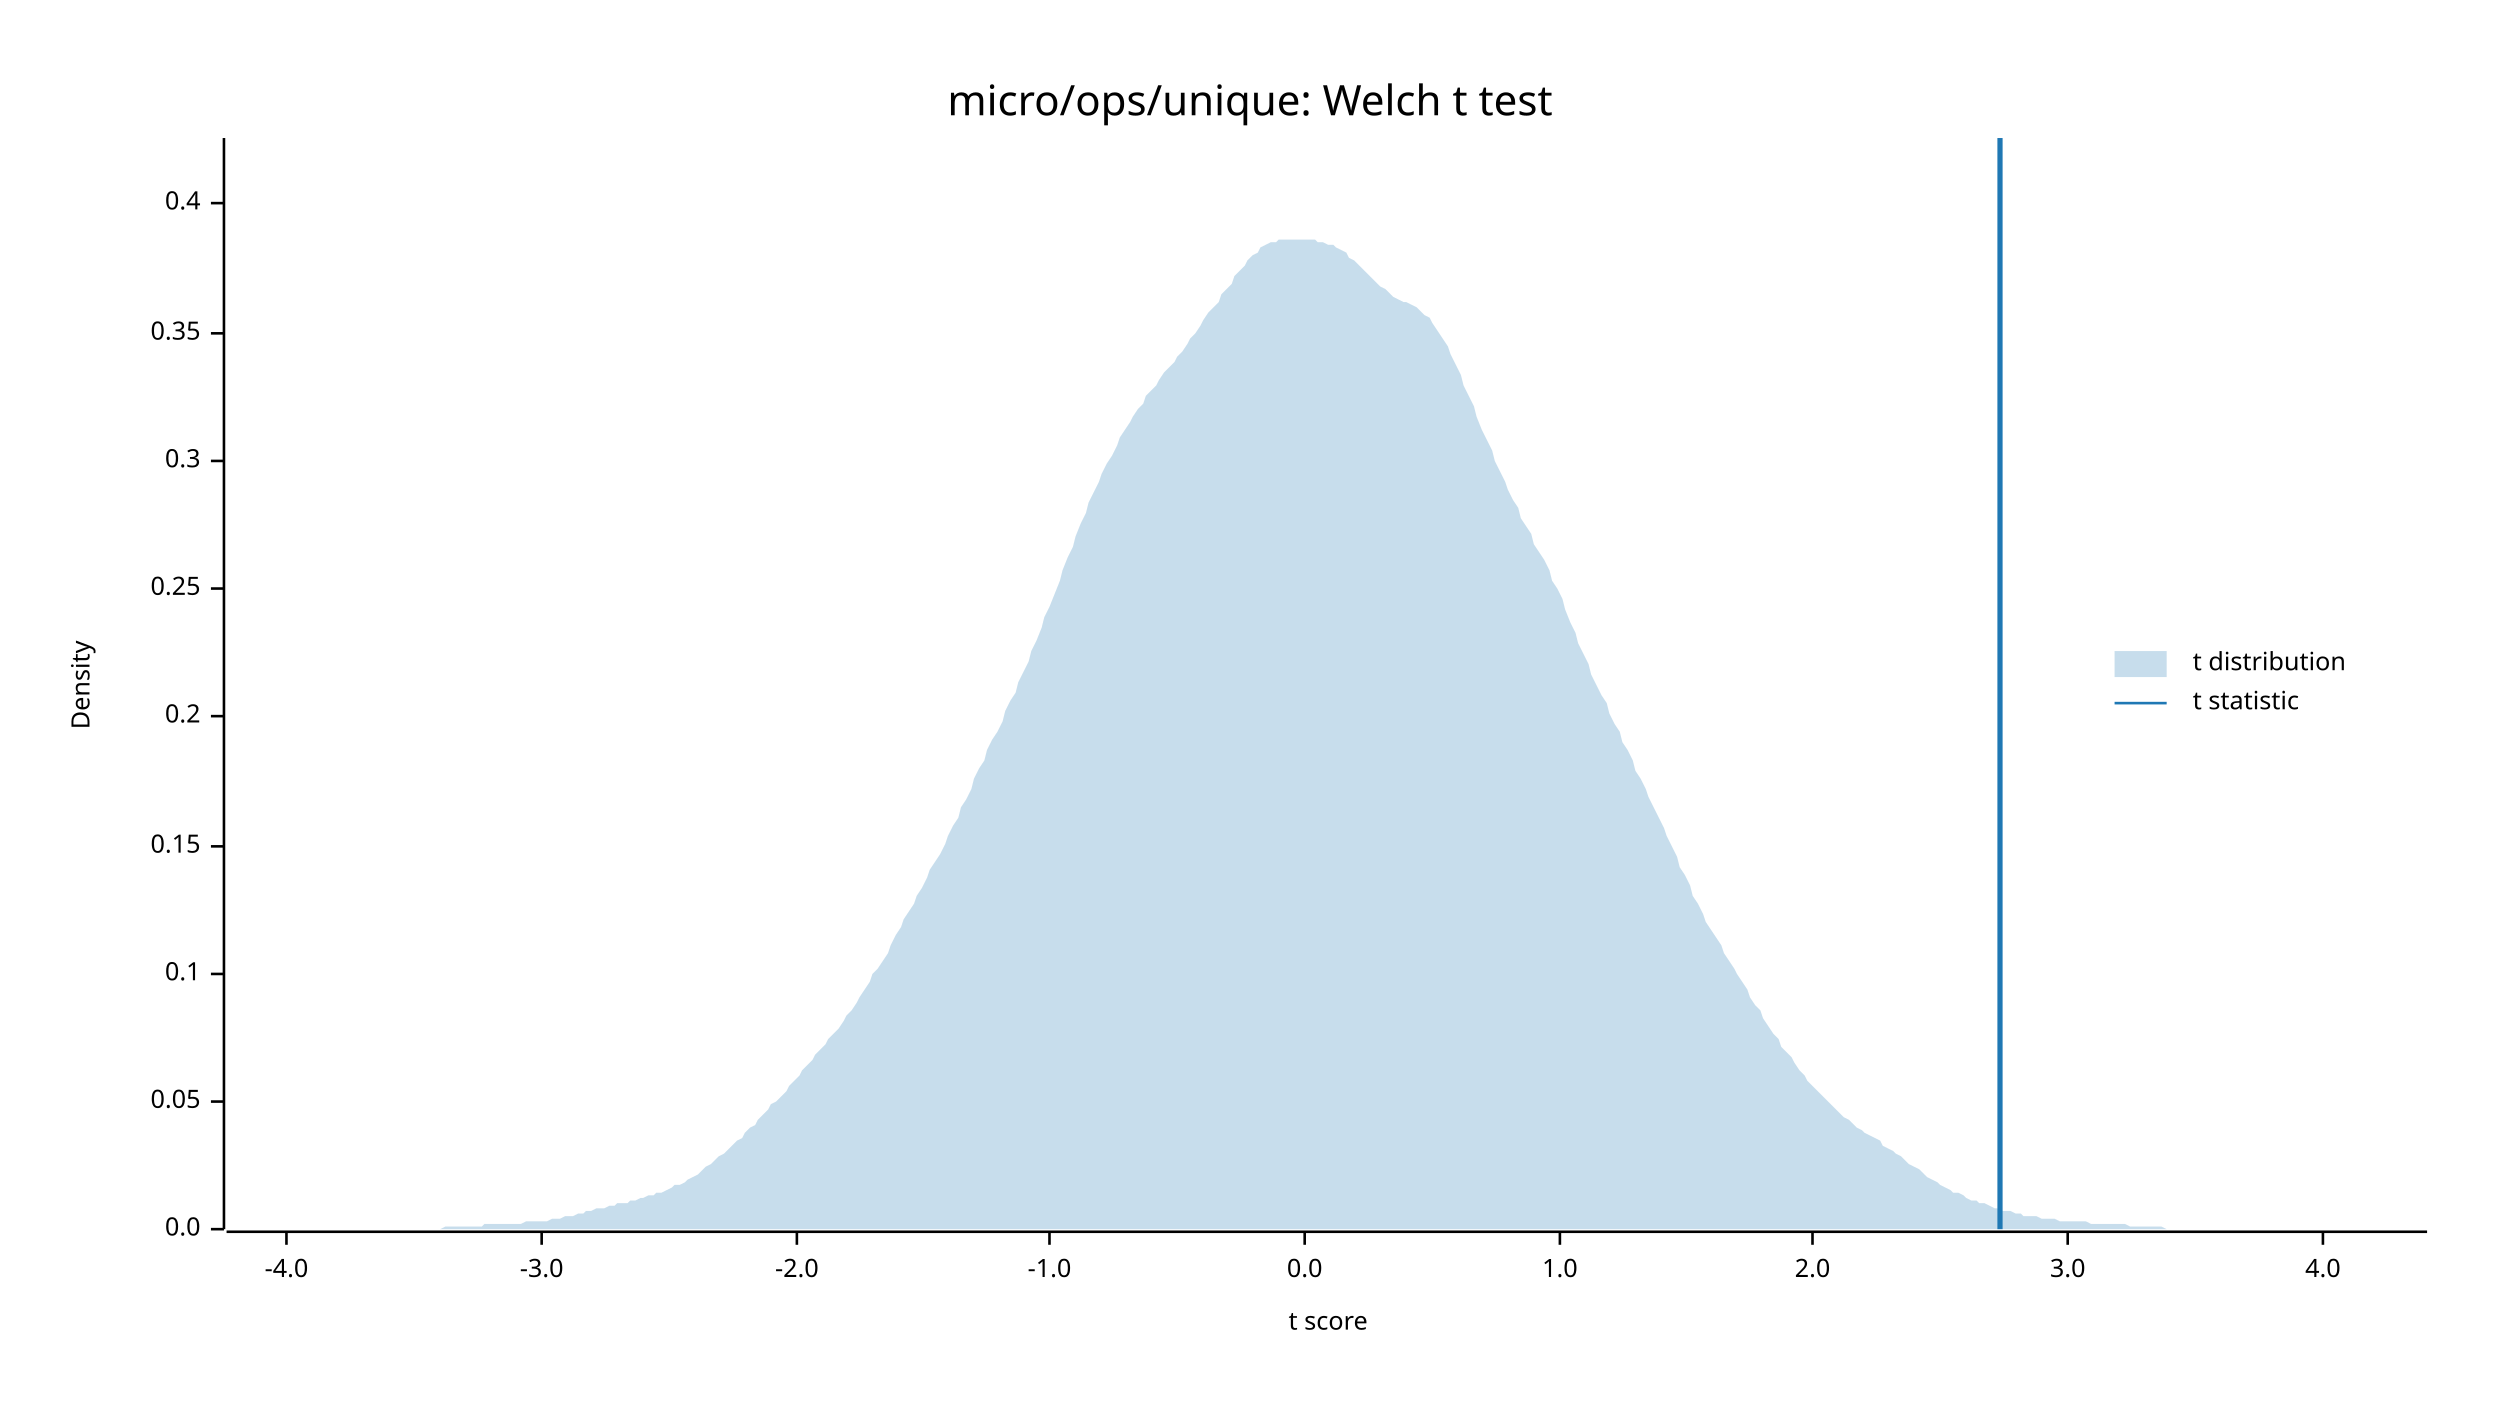
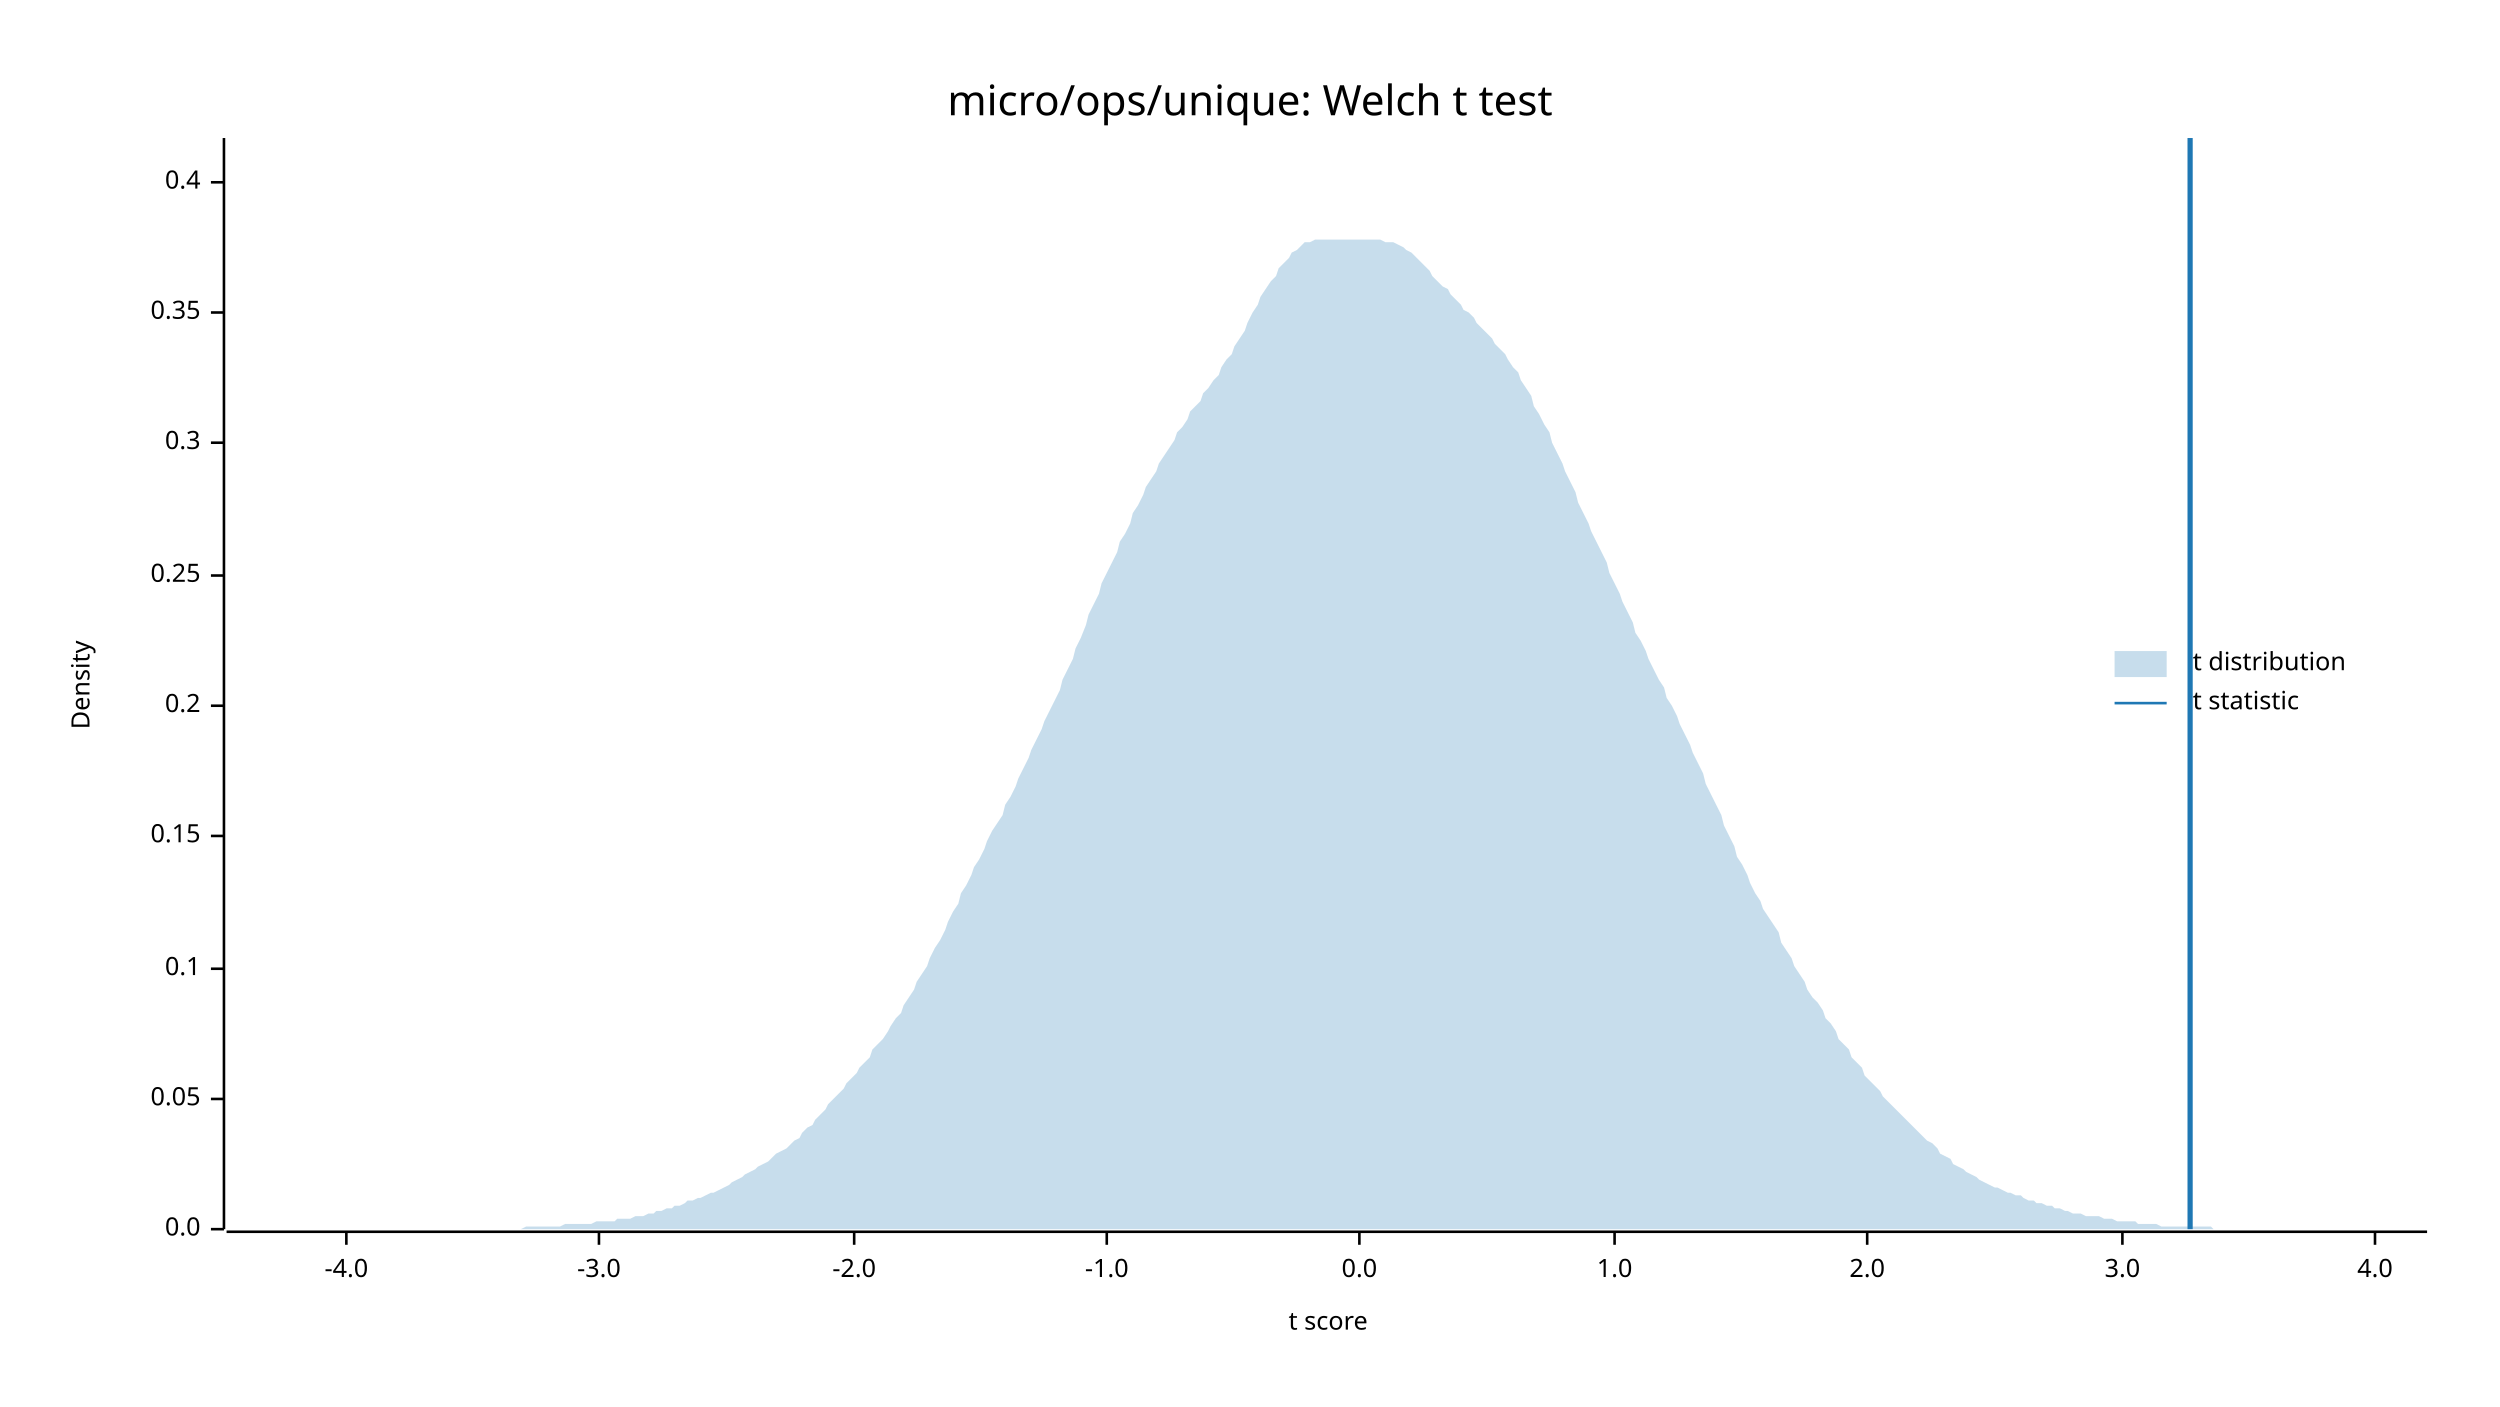
<svg xmlns="http://www.w3.org/2000/svg" width="960" height="540" viewBox="0 0 960 540">
  <text x="480" y="32" dy="0.76em" text-anchor="middle" font-family="sans-serif" font-size="16.129" opacity="1" fill="#000000">
micro/ops/unique: Welch t test
</text>
  <text x="27" y="263" dy="0.76em" text-anchor="middle" font-family="sans-serif" font-size="9.677" opacity="1" fill="#000000" transform="rotate(270, 27, 263)">
Density
</text>
  <text x="510" y="513" dy="-0.5ex" text-anchor="middle" font-family="sans-serif" font-size="9.677" opacity="1" fill="#000000">
t score
</text>
  <polyline fill="none" opacity="1" stroke="#000000" stroke-width="1" points="86,53 86,472 " />
  <text x="77" y="472" dy="0.5ex" text-anchor="end" font-family="sans-serif" font-size="9.677" opacity="1" fill="#000000">
0.0
</text>
  <polyline fill="none" opacity="1" stroke="#000000" stroke-width="1" points="81,472 86,472 " />
-   <text x="77" y="423" dy="0.5ex" text-anchor="end" font-family="sans-serif" font-size="9.677" opacity="1" fill="#000000">
+   <text x="77" y="422" dy="0.5ex" text-anchor="end" font-family="sans-serif" font-size="9.677" opacity="1" fill="#000000">
0.05
</text>
-   <polyline fill="none" opacity="1" stroke="#000000" stroke-width="1" points="81,423 86,423 " />
-   <text x="77" y="374" dy="0.5ex" text-anchor="end" font-family="sans-serif" font-size="9.677" opacity="1" fill="#000000">
+   <polyline fill="none" opacity="1" stroke="#000000" stroke-width="1" points="81,422 86,422 " />
+   <text x="77" y="372" dy="0.5ex" text-anchor="end" font-family="sans-serif" font-size="9.677" opacity="1" fill="#000000">
0.1
</text>
-   <polyline fill="none" opacity="1" stroke="#000000" stroke-width="1" points="81,374 86,374 " />
-   <text x="77" y="325" dy="0.5ex" text-anchor="end" font-family="sans-serif" font-size="9.677" opacity="1" fill="#000000">
+   <polyline fill="none" opacity="1" stroke="#000000" stroke-width="1" points="81,372 86,372 " />
+   <text x="77" y="321" dy="0.5ex" text-anchor="end" font-family="sans-serif" font-size="9.677" opacity="1" fill="#000000">
0.15
</text>
-   <polyline fill="none" opacity="1" stroke="#000000" stroke-width="1" points="81,325 86,325 " />
-   <text x="77" y="275" dy="0.5ex" text-anchor="end" font-family="sans-serif" font-size="9.677" opacity="1" fill="#000000">
+   <polyline fill="none" opacity="1" stroke="#000000" stroke-width="1" points="81,321 86,321 " />
+   <text x="77" y="271" dy="0.5ex" text-anchor="end" font-family="sans-serif" font-size="9.677" opacity="1" fill="#000000">
0.2
</text>
-   <polyline fill="none" opacity="1" stroke="#000000" stroke-width="1" points="81,275 86,275 " />
-   <text x="77" y="226" dy="0.5ex" text-anchor="end" font-family="sans-serif" font-size="9.677" opacity="1" fill="#000000">
+   <polyline fill="none" opacity="1" stroke="#000000" stroke-width="1" points="81,271 86,271 " />
+   <text x="77" y="221" dy="0.5ex" text-anchor="end" font-family="sans-serif" font-size="9.677" opacity="1" fill="#000000">
0.25
</text>
-   <polyline fill="none" opacity="1" stroke="#000000" stroke-width="1" points="81,226 86,226 " />
-   <text x="77" y="177" dy="0.5ex" text-anchor="end" font-family="sans-serif" font-size="9.677" opacity="1" fill="#000000">
+   <polyline fill="none" opacity="1" stroke="#000000" stroke-width="1" points="81,221 86,221 " />
+   <text x="77" y="170" dy="0.5ex" text-anchor="end" font-family="sans-serif" font-size="9.677" opacity="1" fill="#000000">
0.3
</text>
-   <polyline fill="none" opacity="1" stroke="#000000" stroke-width="1" points="81,177 86,177 " />
-   <text x="77" y="128" dy="0.5ex" text-anchor="end" font-family="sans-serif" font-size="9.677" opacity="1" fill="#000000">
+   <polyline fill="none" opacity="1" stroke="#000000" stroke-width="1" points="81,170 86,170 " />
+   <text x="77" y="120" dy="0.5ex" text-anchor="end" font-family="sans-serif" font-size="9.677" opacity="1" fill="#000000">
0.35
</text>
-   <polyline fill="none" opacity="1" stroke="#000000" stroke-width="1" points="81,128 86,128 " />
-   <text x="77" y="78" dy="0.5ex" text-anchor="end" font-family="sans-serif" font-size="9.677" opacity="1" fill="#000000">
+   <polyline fill="none" opacity="1" stroke="#000000" stroke-width="1" points="81,120 86,120 " />
+   <text x="77" y="70" dy="0.5ex" text-anchor="end" font-family="sans-serif" font-size="9.677" opacity="1" fill="#000000">
0.4
</text>
-   <polyline fill="none" opacity="1" stroke="#000000" stroke-width="1" points="81,78 86,78 " />
+   <polyline fill="none" opacity="1" stroke="#000000" stroke-width="1" points="81,70 86,70 " />
  <polyline fill="none" opacity="1" stroke="#000000" stroke-width="1" points="87,473 932,473 " />
-   <text x="110" y="483" dy="0.76em" text-anchor="middle" font-family="sans-serif" font-size="9.677" opacity="1" fill="#000000">
+   <text x="133" y="483" dy="0.76em" text-anchor="middle" font-family="sans-serif" font-size="9.677" opacity="1" fill="#000000">
-4.0
</text>
-   <polyline fill="none" opacity="1" stroke="#000000" stroke-width="1" points="110,473 110,478 " />
-   <text x="208" y="483" dy="0.76em" text-anchor="middle" font-family="sans-serif" font-size="9.677" opacity="1" fill="#000000">
+   <polyline fill="none" opacity="1" stroke="#000000" stroke-width="1" points="133,473 133,478 " />
+   <text x="230" y="483" dy="0.76em" text-anchor="middle" font-family="sans-serif" font-size="9.677" opacity="1" fill="#000000">
-3.0
</text>
-   <polyline fill="none" opacity="1" stroke="#000000" stroke-width="1" points="208,473 208,478 " />
-   <text x="306" y="483" dy="0.76em" text-anchor="middle" font-family="sans-serif" font-size="9.677" opacity="1" fill="#000000">
+   <polyline fill="none" opacity="1" stroke="#000000" stroke-width="1" points="230,473 230,478 " />
+   <text x="328" y="483" dy="0.76em" text-anchor="middle" font-family="sans-serif" font-size="9.677" opacity="1" fill="#000000">
-2.0
</text>
-   <polyline fill="none" opacity="1" stroke="#000000" stroke-width="1" points="306,473 306,478 " />
-   <text x="403" y="483" dy="0.76em" text-anchor="middle" font-family="sans-serif" font-size="9.677" opacity="1" fill="#000000">
+   <polyline fill="none" opacity="1" stroke="#000000" stroke-width="1" points="328,473 328,478 " />
+   <text x="425" y="483" dy="0.76em" text-anchor="middle" font-family="sans-serif" font-size="9.677" opacity="1" fill="#000000">
-1.0
</text>
-   <polyline fill="none" opacity="1" stroke="#000000" stroke-width="1" points="403,473 403,478 " />
-   <text x="501" y="483" dy="0.76em" text-anchor="middle" font-family="sans-serif" font-size="9.677" opacity="1" fill="#000000">
+   <polyline fill="none" opacity="1" stroke="#000000" stroke-width="1" points="425,473 425,478 " />
+   <text x="522" y="483" dy="0.76em" text-anchor="middle" font-family="sans-serif" font-size="9.677" opacity="1" fill="#000000">
0.0
</text>
-   <polyline fill="none" opacity="1" stroke="#000000" stroke-width="1" points="501,473 501,478 " />
-   <text x="599" y="483" dy="0.76em" text-anchor="middle" font-family="sans-serif" font-size="9.677" opacity="1" fill="#000000">
+   <polyline fill="none" opacity="1" stroke="#000000" stroke-width="1" points="522,473 522,478 " />
+   <text x="620" y="483" dy="0.76em" text-anchor="middle" font-family="sans-serif" font-size="9.677" opacity="1" fill="#000000">
1.0
</text>
-   <polyline fill="none" opacity="1" stroke="#000000" stroke-width="1" points="599,473 599,478 " />
-   <text x="696" y="483" dy="0.76em" text-anchor="middle" font-family="sans-serif" font-size="9.677" opacity="1" fill="#000000">
+   <polyline fill="none" opacity="1" stroke="#000000" stroke-width="1" points="620,473 620,478 " />
+   <text x="717" y="483" dy="0.76em" text-anchor="middle" font-family="sans-serif" font-size="9.677" opacity="1" fill="#000000">
2.0
</text>
-   <polyline fill="none" opacity="1" stroke="#000000" stroke-width="1" points="696,473 696,478 " />
-   <text x="794" y="483" dy="0.76em" text-anchor="middle" font-family="sans-serif" font-size="9.677" opacity="1" fill="#000000">
+   <polyline fill="none" opacity="1" stroke="#000000" stroke-width="1" points="717,473 717,478 " />
+   <text x="815" y="483" dy="0.76em" text-anchor="middle" font-family="sans-serif" font-size="9.677" opacity="1" fill="#000000">
3.0
</text>
-   <polyline fill="none" opacity="1" stroke="#000000" stroke-width="1" points="794,473 794,478 " />
-   <text x="892" y="483" dy="0.76em" text-anchor="middle" font-family="sans-serif" font-size="9.677" opacity="1" fill="#000000">
+   <polyline fill="none" opacity="1" stroke="#000000" stroke-width="1" points="815,473 815,478 " />
+   <text x="912" y="483" dy="0.76em" text-anchor="middle" font-family="sans-serif" font-size="9.677" opacity="1" fill="#000000">
4.0
</text>
-   <polyline fill="none" opacity="1" stroke="#000000" stroke-width="1" points="892,473 892,478 " />
-   <polygon opacity="0.25" fill="#1F78B4" points="87,472 88,472 90,472 92,472 93,472 95,472 97,472 98,472 100,472 102,472 103,472 105,472 107,472 109,472 110,472 112,472 114,472 115,472 117,472 119,472 120,472 122,472 124,472 125,472 127,472 129,472 131,472 132,472 134,472 136,472 137,472 139,472 141,472 142,472 144,472 146,472 147,472 149,472 151,472 153,472 154,472 156,472 158,472 159,472 161,472 163,472 164,472 166,472 168,472 169,472 171,471 173,471 175,471 176,471 178,471 180,471 181,471 183,471 185,471 186,470 188,470 190,470 191,470 193,470 195,470 197,470 198,470 200,470 202,469 203,469 205,469 207,469 208,469 210,469 212,468 214,468 215,468 217,467 219,467 220,467 222,466 224,466 225,465 227,465 229,464 230,464 232,464 234,463 236,463 237,462 239,462 241,462 242,461 244,461 246,460 247,460 249,459 251,459 252,458 254,458 256,457 258,456 259,455 261,455 263,454 264,453 266,452 268,451 269,450 271,448 273,447 274,446 276,444 278,443 280,441 281,440 283,438 285,437 286,435 288,433 290,432 291,430 293,428 295,426 296,424 298,423 300,421 302,419 303,417 305,415 307,413 308,411 310,409 312,407 313,405 315,403 317,401 318,399 320,397 322,395 324,392 325,390 327,388 329,385 330,383 332,380 334,377 335,374 337,372 339,369 341,366 342,363 344,359 346,356 347,353 349,350 351,347 352,344 354,341 356,337 357,334 359,331 361,328 363,324 364,321 366,317 368,314 369,310 371,307 373,303 374,299 376,295 378,292 379,288 381,284 383,281 385,277 386,273 388,269 390,266 391,262 393,258 395,254 396,250 398,246 400,241 401,237 403,233 405,228 407,223 408,219 410,214 412,210 413,206 415,201 417,197 418,193 420,189 422,185 423,182 425,178 427,175 429,171 430,168 432,165 434,162 435,160 437,157 439,155 440,152 442,150 444,148 445,146 447,143 449,141 451,139 452,137 454,135 456,132 457,130 459,128 461,125 462,123 464,120 466,118 468,116 469,113 471,111 473,109 474,106 476,104 478,102 479,100 481,98 483,97 484,95 486,94 488,93 490,93 491,92 493,92 495,92 496,92 498,92 500,92 501,92 503,92 505,92 506,93 508,93 510,94 512,94 513,95 515,96 517,97 518,99 520,100 522,102 523,103 525,105 527,107 528,108 530,110 532,111 534,113 535,114 537,115 539,116 540,116 542,117 544,118 545,119 547,121 549,122 550,124 552,127 554,130 556,133 557,136 559,140 561,144 562,148 564,152 566,156 567,160 569,165 571,169 573,173 574,177 576,181 578,185 579,188 581,192 583,195 584,199 586,202 588,205 589,209 591,212 593,215 595,219 596,223 598,226 600,230 601,234 603,239 605,243 606,247 608,251 610,255 611,259 613,263 615,267 617,270 618,274 620,278 622,281 623,285 625,288 627,292 628,296 630,299 632,303 633,306 635,310 637,314 639,318 640,321 642,325 644,329 645,333 647,336 649,340 650,344 652,347 654,351 655,354 657,357 659,360 661,363 662,366 664,369 666,372 667,374 669,377 671,380 672,383 674,386 676,388 677,391 679,394 681,397 683,399 684,402 686,404 688,406 689,408 691,411 693,413 694,415 696,417 698,419 700,421 701,422 703,424 705,426 706,427 708,429 710,430 711,431 713,433 715,434 716,435 718,436 720,437 722,438 723,440 725,441 727,442 728,443 730,444 732,446 733,447 735,448 737,449 738,450 740,452 742,453 744,454 745,455 747,456 749,457 750,458 752,458 754,459 755,460 757,461 759,461 760,462 762,462 764,463 766,464 767,464 769,465 771,465 772,465 774,466 776,466 777,467 779,467 781,467 782,467 784,468 786,468 788,468 789,468 791,469 793,469 794,469 796,469 798,469 799,469 801,469 803,470 804,470 806,470 808,470 810,470 811,470 813,470 815,470 816,470 818,471 820,471 821,471 823,471 825,471 827,471 828,471 830,471 832,472 833,472 835,472 837,472 838,472 840,472 842,472 843,472 845,472 847,472 849,472 850,472 852,472 854,472 855,472 857,472 859,472 860,472 862,472 864,472 865,472 867,472 869,472 871,472 872,472 874,472 876,472 877,472 879,472 881,472 882,472 884,472 886,472 887,472 889,472 891,472 893,472 894,472 896,472 898,472 899,472 901,472 903,472 904,472 906,472 908,472 909,472 911,472 913,472 915,472 916,472 918,472 920,472 921,472 923,472 925,472 926,472 928,472 930,472 932,472 932,472 87,472 " />
-   <polyline fill="none" opacity="1" stroke="#1F78B4" stroke-width="2" points="768,472 768,53 " />
+   <polyline fill="none" opacity="1" stroke="#000000" stroke-width="1" points="912,473 912,478 " />
+   <polygon opacity="0.25" fill="#1F78B4" points="87,472 88,472 90,472 92,472 93,472 95,472 97,472 98,472 100,472 102,472 103,472 105,472 107,472 109,472 110,472 112,472 114,472 115,472 117,472 119,472 120,472 122,472 124,472 125,472 127,472 129,472 131,472 132,472 134,472 136,472 137,472 139,472 141,472 142,472 144,472 146,472 147,472 149,472 151,472 153,472 154,472 156,472 158,472 159,472 161,472 163,472 164,472 166,472 168,472 169,472 171,472 173,472 175,472 176,472 178,472 180,472 181,472 183,472 185,472 186,472 188,472 190,472 191,472 193,472 195,472 197,472 198,472 200,472 202,471 203,471 205,471 207,471 208,471 210,471 212,471 214,471 215,471 217,470 219,470 220,470 222,470 224,470 225,470 227,470 229,469 230,469 232,469 234,469 236,469 237,468 239,468 241,468 242,468 244,467 246,467 247,467 249,466 251,466 252,465 254,465 256,464 258,464 259,463 261,463 263,462 264,461 266,461 268,460 269,460 271,459 273,458 274,458 276,457 278,456 280,455 281,454 283,453 285,452 286,451 288,450 290,449 291,448 293,447 295,446 296,445 298,443 300,442 302,441 303,440 305,438 307,437 308,435 310,433 312,432 313,430 315,428 317,426 318,424 320,422 322,420 324,418 325,416 327,414 329,412 330,410 332,408 334,406 335,403 337,401 339,399 341,396 342,394 344,391 346,389 347,386 349,383 351,380 352,377 354,374 356,371 357,368 359,364 361,361 363,357 364,354 366,350 368,347 369,343 371,340 373,336 374,333 376,330 378,326 379,323 381,319 383,316 385,313 386,309 388,306 390,302 391,299 393,295 395,291 396,288 398,284 400,280 401,277 403,273 405,269 407,265 408,261 410,257 412,253 413,249 415,245 417,240 418,236 420,232 422,228 423,224 425,220 427,216 429,212 430,208 432,205 434,201 435,197 437,194 439,190 440,187 442,184 444,181 445,178 447,175 449,172 451,169 452,166 454,164 456,161 457,158 459,156 461,154 462,151 464,149 466,146 468,144 469,141 471,138 473,136 474,133 476,130 478,127 479,124 481,120 483,117 484,114 486,111 488,108 490,106 491,103 493,101 495,99 496,97 498,96 500,94 501,93 503,93 505,92 506,92 508,92 510,92 512,92 513,92 515,92 517,92 518,92 520,92 522,92 523,92 525,92 527,92 528,92 530,92 532,93 534,93 535,93 537,94 539,95 540,96 542,97 544,99 545,100 547,102 549,104 550,106 552,108 554,110 556,111 557,113 559,115 561,117 562,119 564,120 566,122 567,124 569,126 571,128 573,130 574,132 576,134 578,136 579,138 581,141 583,143 584,146 586,149 588,152 589,156 591,159 593,163 595,166 596,170 598,174 600,178 601,181 603,185 605,189 606,193 608,197 610,201 611,204 613,208 615,212 617,216 618,220 620,224 622,228 623,231 625,235 627,239 628,243 630,246 632,250 633,253 635,257 637,261 639,264 640,268 642,271 644,275 645,278 647,282 649,286 650,289 652,293 654,297 655,301 657,305 659,309 661,313 662,317 664,321 666,325 667,329 669,332 671,336 672,339 674,343 676,346 677,349 679,352 681,355 683,358 684,362 686,365 688,368 689,371 691,374 693,377 694,380 696,383 698,385 700,388 701,391 703,393 705,396 706,399 708,401 710,403 711,406 713,408 715,410 716,413 718,415 720,417 722,419 723,421 725,423 727,425 728,426 730,428 732,430 733,431 735,433 737,435 738,436 740,438 742,439 744,441 745,443 747,444 749,445 750,447 752,448 754,449 755,450 757,451 759,452 760,453 762,454 764,455 766,456 767,456 769,457 771,458 772,458 774,459 776,459 777,460 779,461 781,461 782,462 784,462 786,463 788,463 789,464 791,464 793,465 794,465 796,466 798,466 799,466 801,467 803,467 804,467 806,467 808,468 810,468 811,468 813,469 815,469 816,469 818,469 820,469 821,470 823,470 825,470 827,470 828,470 830,471 832,471 833,471 835,471 837,471 838,471 840,471 842,471 843,471 845,471 847,471 849,471 850,472 852,472 854,472 855,472 857,472 859,472 860,472 862,472 864,472 865,472 867,472 869,472 871,472 872,472 874,472 876,472 877,472 879,472 881,472 882,472 884,472 886,472 887,472 889,472 891,472 893,472 894,472 896,472 898,472 899,472 901,472 903,472 904,472 906,472 908,472 909,472 911,472 913,472 915,472 916,472 918,472 920,472 921,472 923,472 925,472 926,472 928,472 930,472 932,472 932,472 87,472 " />
+   <polyline fill="none" opacity="1" stroke="#1F78B4" stroke-width="2" points="841,472 841,53 " />
  <text x="842" y="250" dy="0.76em" text-anchor="start" font-family="sans-serif" font-size="9.677" opacity="1" fill="#000000">
t distribution
</text>
  <text x="842" y="265" dy="0.76em" text-anchor="start" font-family="sans-serif" font-size="9.677" opacity="1" fill="#000000">
t statistic
</text>
  <rect x="812" y="250" width="20" height="10" opacity="0.25" fill="#1F78B4" stroke="none" />
  <polyline fill="none" opacity="1" stroke="#1F78B4" stroke-width="1" points="812,270 832,270 " />
</svg>
